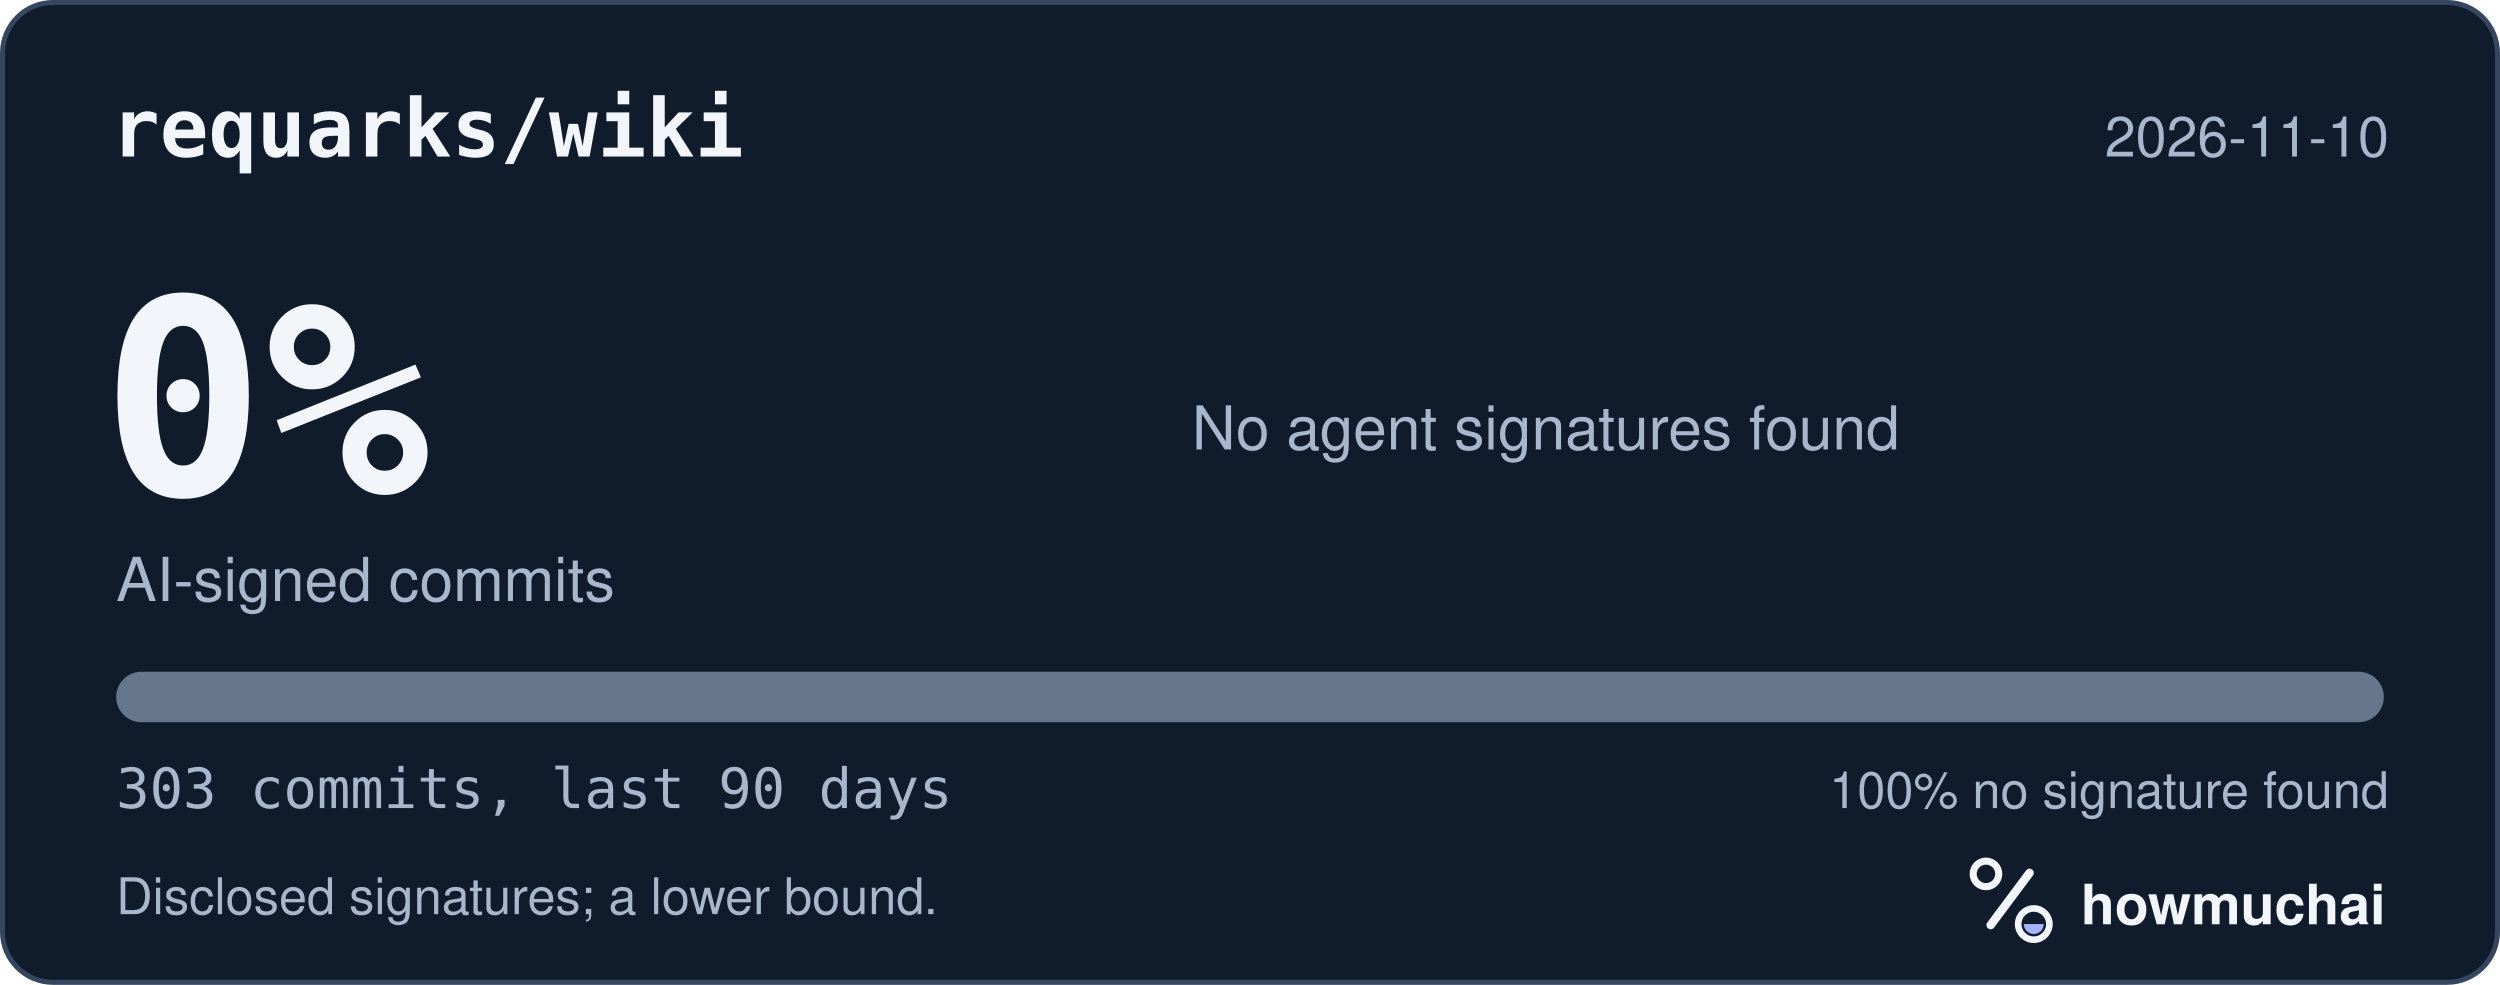
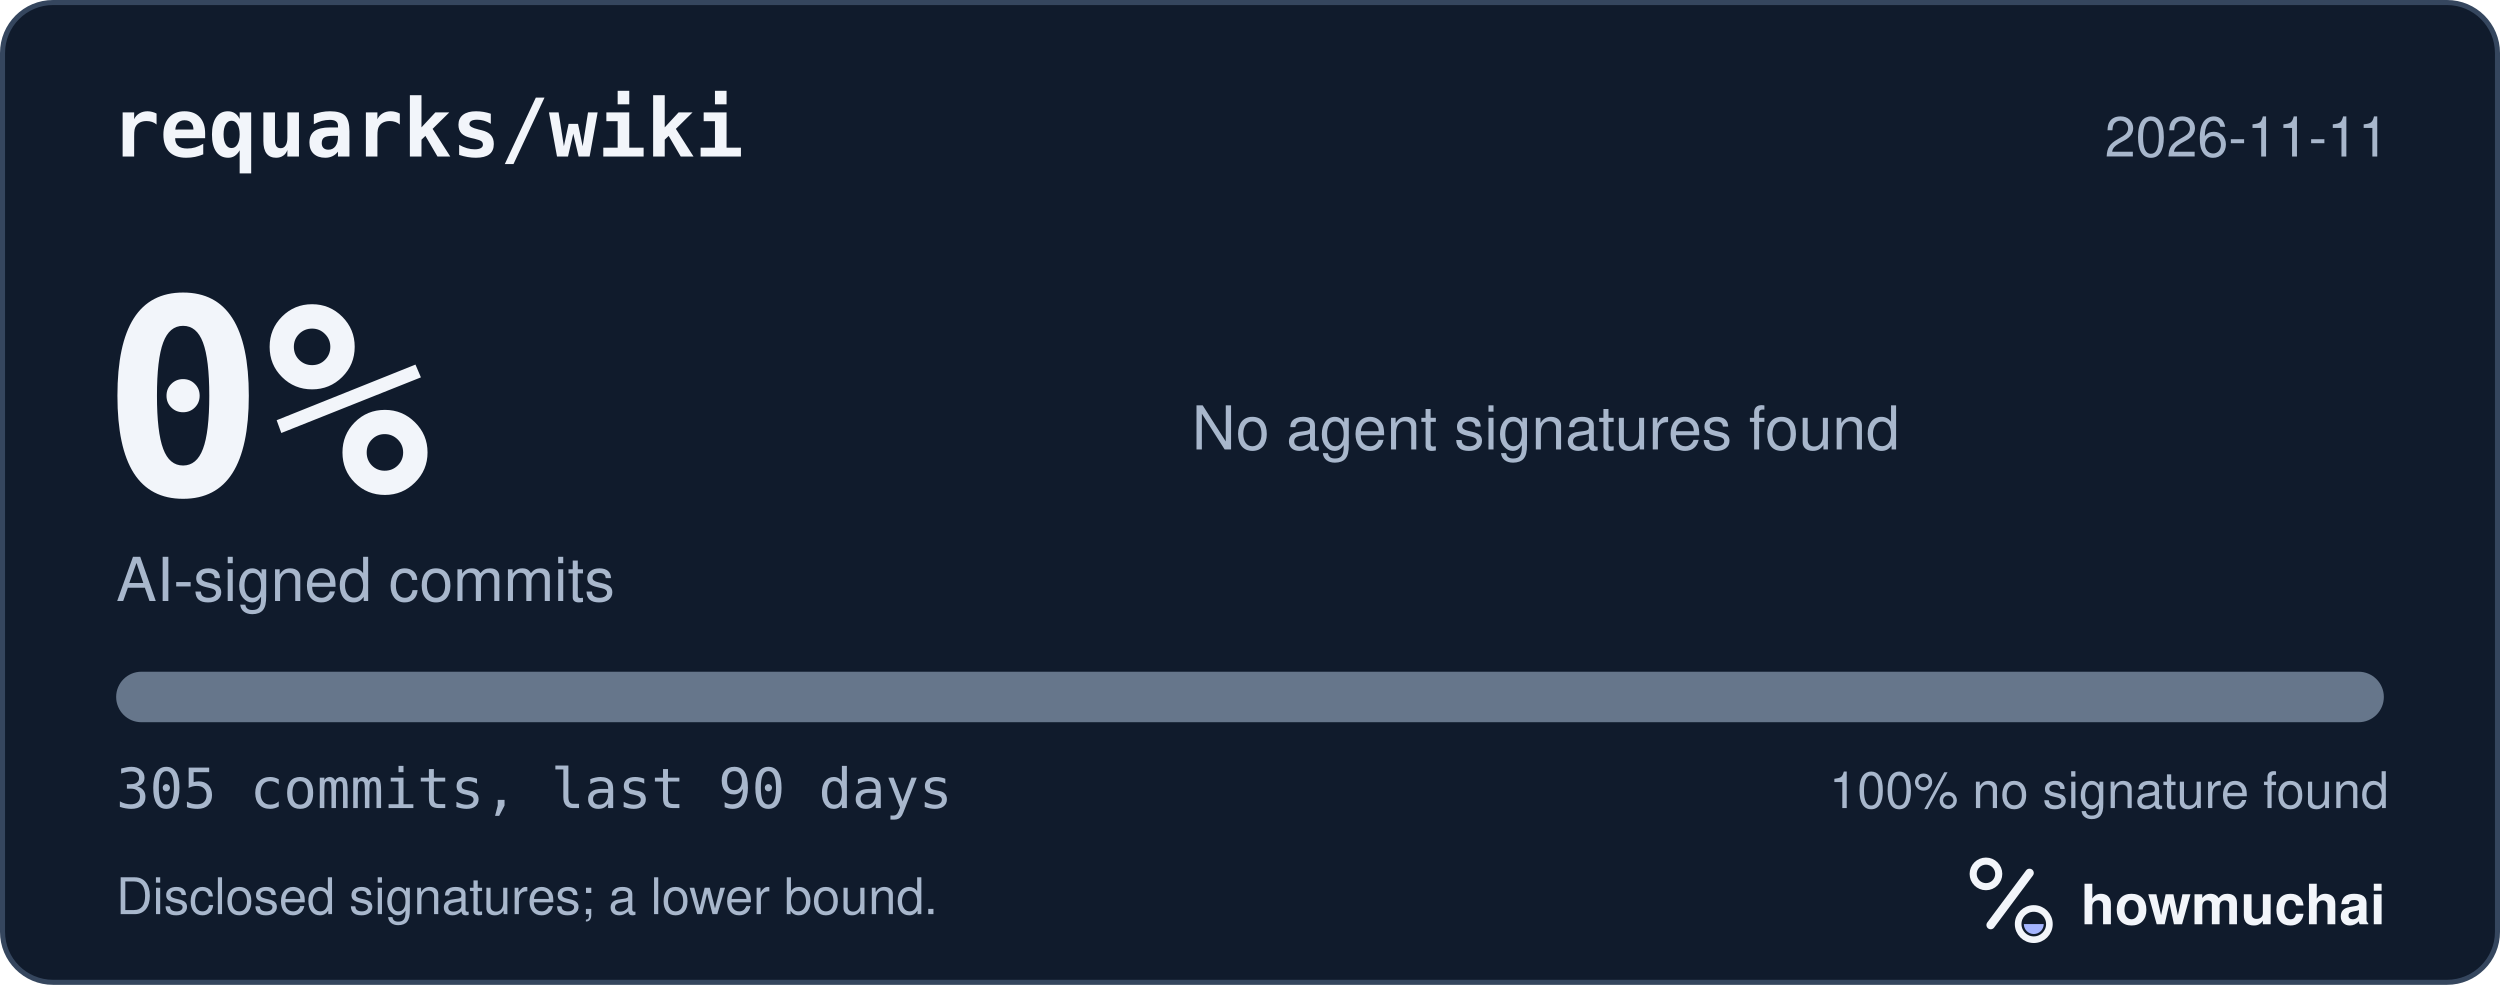
<svg xmlns="http://www.w3.org/2000/svg" width="495" height="195" viewBox="0 0 495 195" role="img" aria-labelledby="hm-t hm-d">
  <rect x="0.5" y="0.5" width="494" height="194" rx="10" fill="#101B2C" stroke="#35465E" />
  <text x="22" y="31" fill="#F2F5FA" font-family="ui-monospace, SF Mono, Menlo, Consolas, IBM Plex Mono, monospace" font-size="16" font-weight="600">requarks/wiki</text>
-   <text x="473" y="31" fill="#A8B7CC" font-family="-apple-system, BlinkMacSystemFont, Segoe UI, Helvetica, Arial, Fira Sans, sans-serif" font-size="11" text-anchor="end">2026-11-10</text>
+   <text x="473" y="31" fill="#A8B7CC" font-family="-apple-system, BlinkMacSystemFont, Segoe UI, Helvetica, Arial, Fira Sans, sans-serif" font-size="11" text-anchor="end">2026-11-11</text>
  <text x="20" y="98" fill="#F2F5FA" font-family="ui-monospace, SF Mono, Menlo, Consolas, IBM Plex Mono, monospace" font-size="54" font-weight="700">0%</text>
  <text x="23" y="119" fill="#A8B7CC" font-family="-apple-system, BlinkMacSystemFont, Segoe UI, Helvetica, Arial, Fira Sans, sans-serif" font-size="12">AI-signed commits</text>
  <text x="236" y="89" fill="#A8B7CC" font-family="-apple-system, BlinkMacSystemFont, Segoe UI, Helvetica, Arial, Fira Sans, sans-serif" font-size="12">No agent signatures found</text>
  <defs>
    <clipPath id="hm-bar">
      <rect x="23" y="133" width="449" height="10" rx="5" />
    </clipPath>
  </defs>
  <rect x="23" y="133" width="449" height="10" rx="5" fill="#66768B" />
  <g clip-path="url(#hm-bar)" />
-   <text x="23" y="160" fill="#A8B7CC" font-family="ui-monospace, SF Mono, Menlo, Consolas, IBM Plex Mono, monospace" font-size="11">303 commits, last 90 days</text>
+   <text x="23" y="160" fill="#A8B7CC" font-family="ui-monospace, SF Mono, Menlo, Consolas, IBM Plex Mono, monospace" font-size="11">305 commits, last 90 days</text>
  <text x="473" y="160" fill="#A8B7CC" font-family="-apple-system, BlinkMacSystemFont, Segoe UI, Helvetica, Arial, Fira Sans, sans-serif" font-size="10" text-anchor="end">100% no signature found</text>
  <text x="23" y="181" fill="#A8B7CC" font-family="-apple-system, BlinkMacSystemFont, Segoe UI, Helvetica, Arial, Fira Sans, sans-serif" font-size="10">Disclosed signatures; a lower bound.</text>
  <g transform="translate(386 166) scale(0.046875)">
    <circle cx="154" cy="150" r="54" fill="none" stroke="#F2F5FA" stroke-width="30" />
    <path d="M174 366 338 146" fill="none" stroke="#F2F5FA" stroke-width="36" stroke-linecap="round" />
    <circle cx="356" cy="362" r="66" fill="none" stroke="#F2F5FA" stroke-width="28" />
    <path d="M314 362a42 42 0 0 0 84 0Z" fill="#A4B5FF" />
  </g>
  <text x="412" y="183" fill="#F2F5FA" font-family="-apple-system, BlinkMacSystemFont, Segoe UI, Helvetica, Arial, Fira Sans, sans-serif" font-size="11" font-weight="650">howmuchai</text>
</svg>
